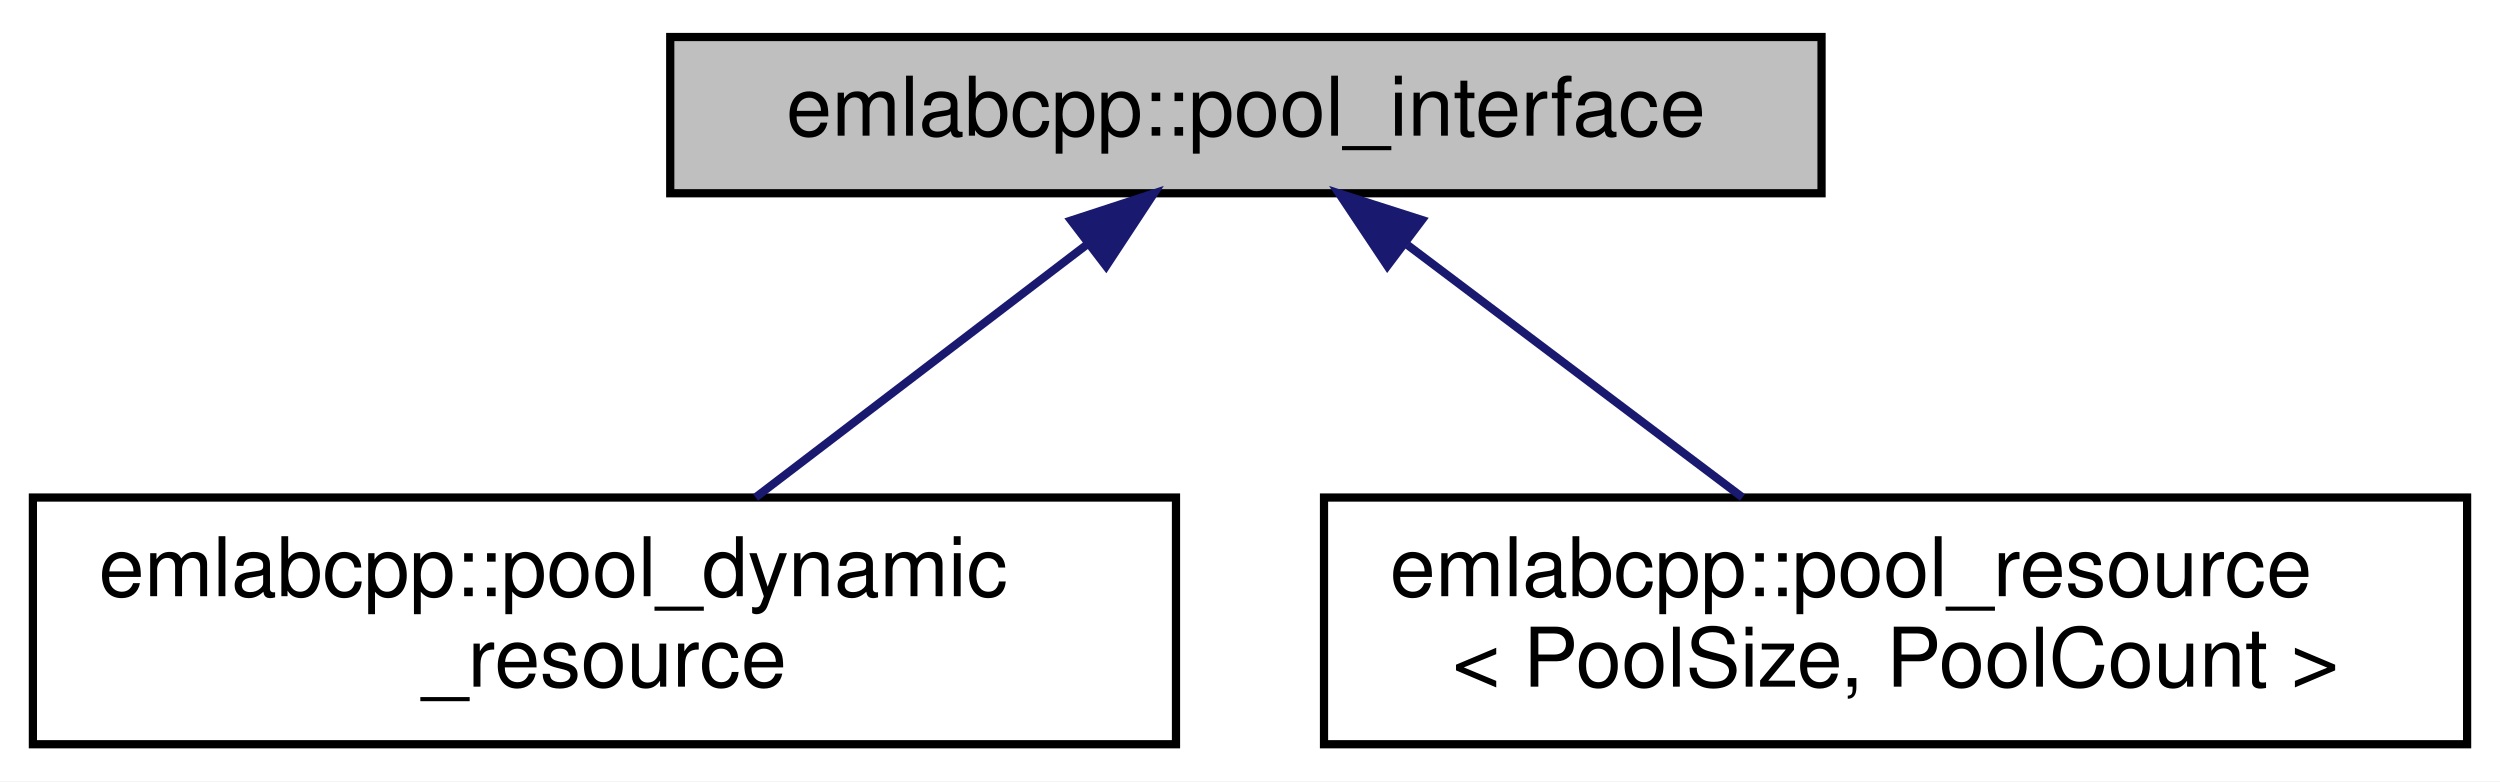
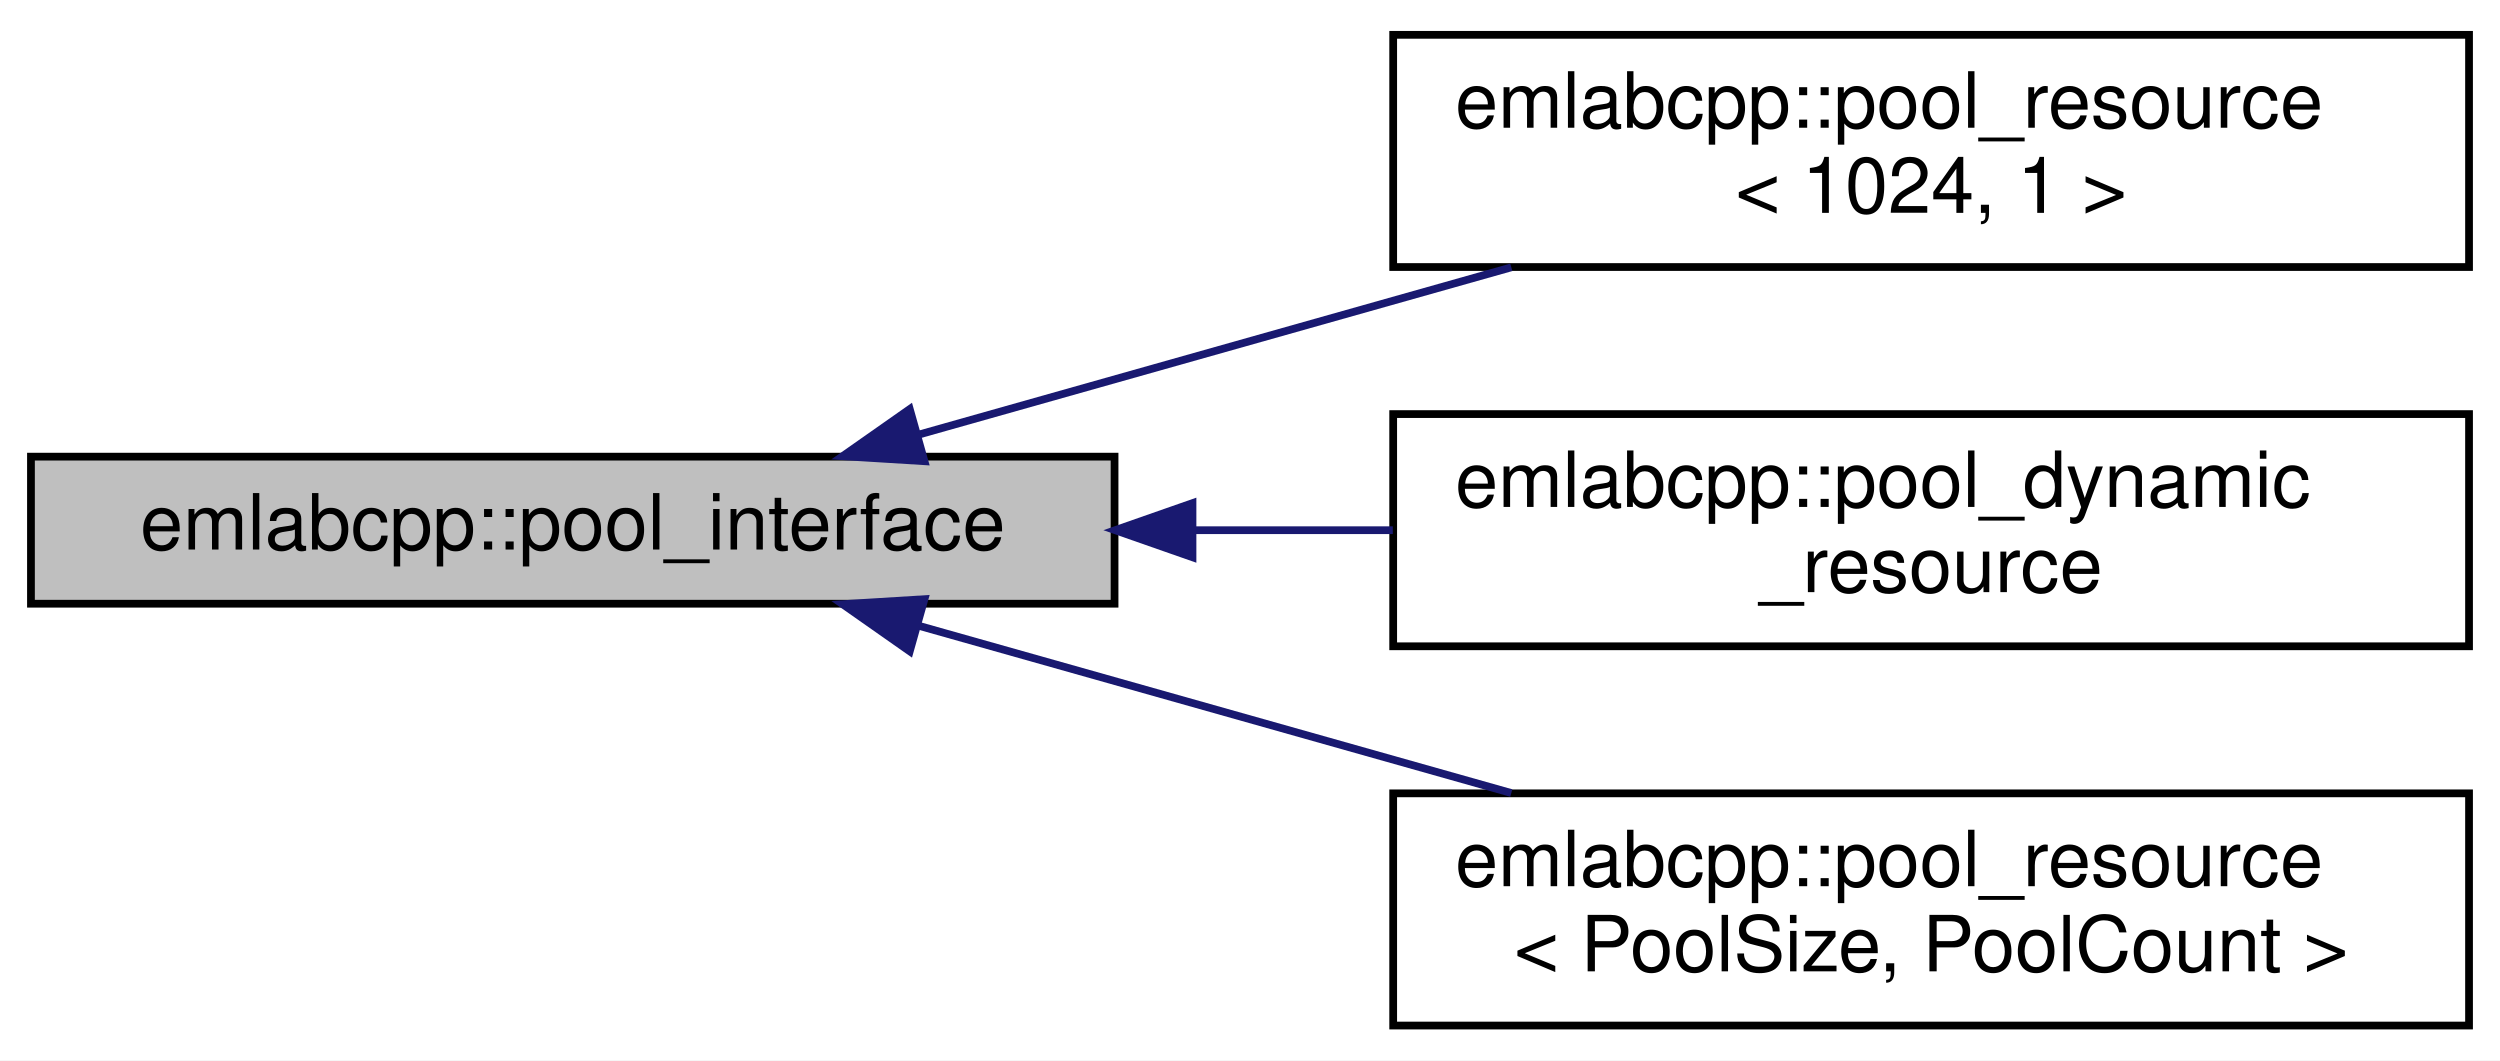
- <svg xmlns="http://www.w3.org/2000/svg" xmlns:xlink="http://www.w3.org/1999/xlink" width="304pt" height="95pt" viewBox="0.00 0.00 304.00 95.00">
-   <g id="graph0" class="graph" transform="scale(1 1) rotate(0) translate(4 91)">
-     <polygon fill="white" stroke="transparent" points="-4,4 -4,-91 300,-91 300,4 -4,4" />
+ <svg xmlns="http://www.w3.org/2000/svg" xmlns:xlink="http://www.w3.org/1999/xlink" width="323pt" height="137pt" viewBox="0.00 0.00 323.00 137.00">
+   <g id="graph0" class="graph" transform="scale(1 1) rotate(0) translate(4 133)">
+     <polygon fill="white" stroke="transparent" points="-4,4 -4,-133 319,-133 319,4 -4,4" />
    <g id="node1" class="node">
      <g id="a_node1">
        <a xlink:title=" ">
-           <polygon fill="#bfbfbf" stroke="black" points="77.5,-67.5 77.5,-86.5 217.5,-86.5 217.5,-67.5 77.5,-67.5" />
-           <text text-anchor="middle" x="147.5" y="-74.5" font-family="Helvetica,sans-Serif" font-size="10.00">emlabcpp::pool_interface</text>
+           <polygon fill="#bfbfbf" stroke="black" points="0,-55 0,-74 140,-74 140,-55 0,-55" />
+           <text text-anchor="middle" x="70" y="-62" font-family="Helvetica,sans-Serif" font-size="10.00">emlabcpp::pool_interface</text>
        </a>
      </g>
    </g>
    <g id="node2" class="node">
      <g id="a_node2">
-         <a xlink:href="classemlabcpp_1_1pool__dynamic__resource.html" target="_top" xlink:title=" ">
-           <polygon fill="white" stroke="black" points="0,-0.5 0,-30.5 139,-30.5 139,-0.5 0,-0.5" />
-           <text text-anchor="start" x="8" y="-18.5" font-family="Helvetica,sans-Serif" font-size="10.00">emlabcpp::pool_dynamic</text>
-           <text text-anchor="middle" x="69.5" y="-7.5" font-family="Helvetica,sans-Serif" font-size="10.00">_resource</text>
+         <a xlink:href="classemlabcpp_1_1pool__resource.html" target="_top" xlink:title=" ">
+           <polygon fill="white" stroke="black" points="176,-98.5 176,-128.5 315,-128.5 315,-98.5 176,-98.5" />
+           <text text-anchor="start" x="184" y="-116.5" font-family="Helvetica,sans-Serif" font-size="10.00">emlabcpp::pool_resource</text>
+           <text text-anchor="middle" x="245.5" y="-105.5" font-family="Helvetica,sans-Serif" font-size="10.00">&lt; 1024, 1 &gt;</text>
        </a>
      </g>
    </g>
    <g id="edge1" class="edge">
-       <path fill="none" stroke="midnightblue" d="M128.09,-61.2C115.79,-51.81 99.98,-39.75 87.88,-30.52" />
-       <polygon fill="midnightblue" stroke="midnightblue" points="126.25,-64.19 136.32,-67.48 130.5,-58.63 126.25,-64.19" />
+       <path fill="none" stroke="midnightblue" d="M114.78,-76.87C138.02,-83.43 166.74,-91.54 191.26,-98.46" />
+       <polygon fill="midnightblue" stroke="midnightblue" points="115.44,-73.41 104.86,-74.06 113.54,-80.15 115.44,-73.41" />
    </g>
    <g id="node3" class="node">
      <g id="a_node3">
-         <a xlink:href="classemlabcpp_1_1pool__resource.html" target="_top" xlink:title=" ">
-           <polygon fill="white" stroke="black" points="157,-0.5 157,-30.5 296,-30.5 296,-0.5 157,-0.5" />
-           <text text-anchor="start" x="165" y="-18.5" font-family="Helvetica,sans-Serif" font-size="10.00">emlabcpp::pool_resource</text>
-           <text text-anchor="middle" x="226.5" y="-7.5" font-family="Helvetica,sans-Serif" font-size="10.00">&lt; PoolSize, PoolCount &gt;</text>
+         <a xlink:href="classemlabcpp_1_1pool__dynamic__resource.html" target="_top" xlink:title=" ">
+           <polygon fill="white" stroke="black" points="176,-49.5 176,-79.5 315,-79.5 315,-49.5 176,-49.5" />
+           <text text-anchor="start" x="184" y="-67.5" font-family="Helvetica,sans-Serif" font-size="10.00">emlabcpp::pool_dynamic</text>
+           <text text-anchor="middle" x="245.5" y="-56.5" font-family="Helvetica,sans-Serif" font-size="10.00">_resource</text>
        </a>
      </g>
    </g>
    <g id="edge2" class="edge">
-       <path fill="none" stroke="midnightblue" d="M167.16,-61.2C179.61,-51.81 195.63,-39.75 207.88,-30.52" />
-       <polygon fill="midnightblue" stroke="midnightblue" points="164.7,-58.66 158.82,-67.48 168.91,-64.25 164.7,-58.66" />
+       <path fill="none" stroke="midnightblue" d="M150.12,-64.5C158.75,-64.5 167.47,-64.5 175.95,-64.5" />
+       <polygon fill="midnightblue" stroke="midnightblue" points="150.07,-61 140.07,-64.5 150.07,-68 150.07,-61" />
+     </g>
+     <g id="node4" class="node">
+       <g id="a_node4">
+         <a xlink:href="classemlabcpp_1_1pool__resource.html" target="_top" xlink:title=" ">
+           <polygon fill="white" stroke="black" points="176,-0.5 176,-30.5 315,-30.5 315,-0.5 176,-0.5" />
+           <text text-anchor="start" x="184" y="-18.5" font-family="Helvetica,sans-Serif" font-size="10.00">emlabcpp::pool_resource</text>
+           <text text-anchor="middle" x="245.5" y="-7.5" font-family="Helvetica,sans-Serif" font-size="10.00">&lt; PoolSize, PoolCount &gt;</text>
+         </a>
+       </g>
+     </g>
+     <g id="edge3" class="edge">
+       <path fill="none" stroke="midnightblue" d="M114.78,-52.13C138.02,-45.57 166.74,-37.46 191.26,-30.54" />
+       <polygon fill="midnightblue" stroke="midnightblue" points="113.54,-48.85 104.86,-54.94 115.44,-55.59 113.54,-48.85" />
    </g>
  </g>
</svg>
